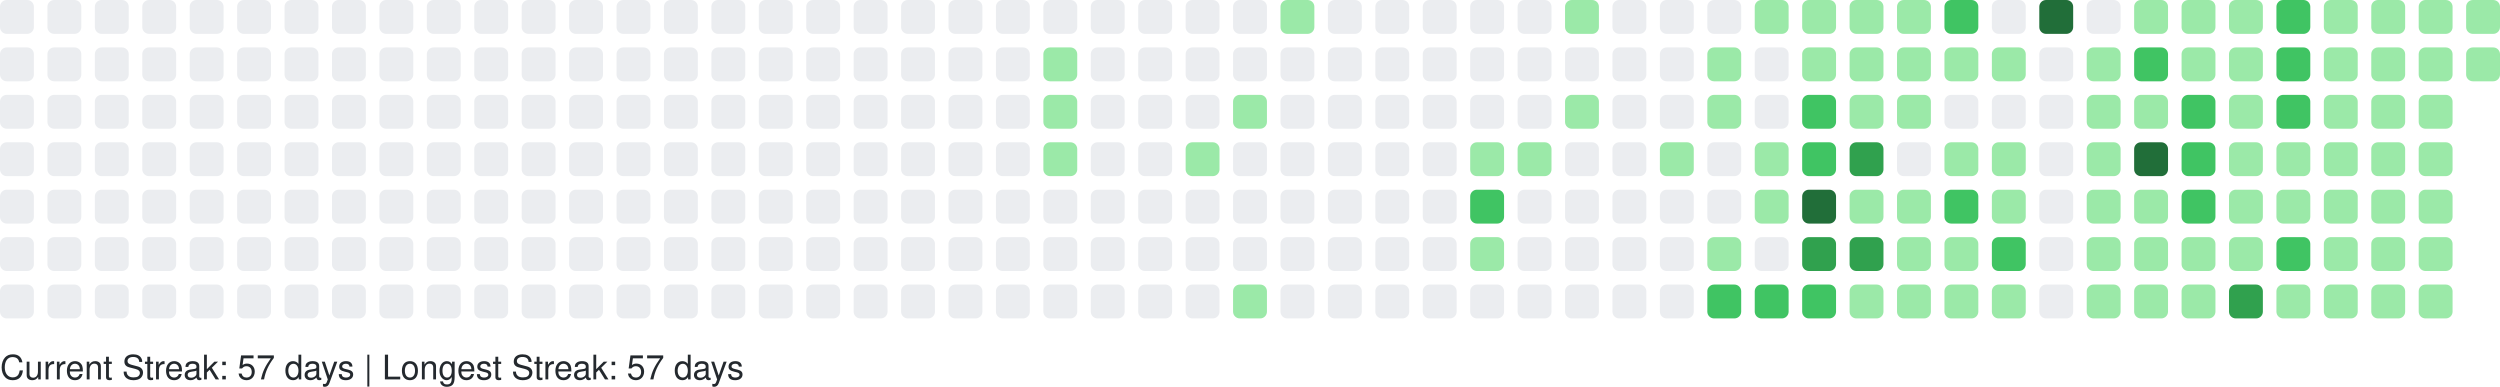
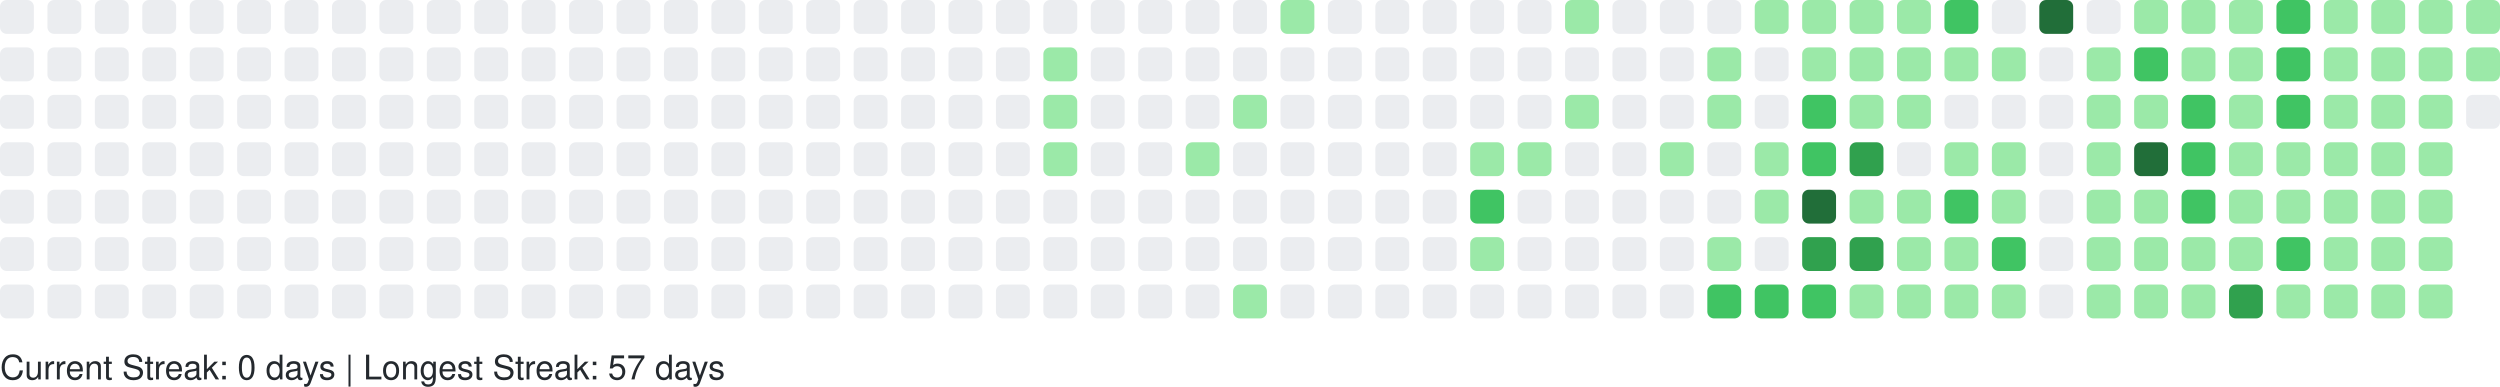
<svg xmlns="http://www.w3.org/2000/svg" width="738" height="114" viewBox="0 0 738 114" role="img" aria-label="GitHub Contributions Heatmap">
  <style>
    text { font-family: -apple-system, BlinkMacSystemFont, "Segoe UI", Helvetica, Arial, sans-serif; font-size: 10px; fill: #24292e; }
  </style>
  <g>
    <rect x="0" y="0" width="10" height="10" rx="2" ry="2" fill="#ebedf0" role="img" aria-label="0 contributions on 2025-11-02">
      </rect>
    <rect x="0" y="14" width="10" height="10" rx="2" ry="2" fill="#ebedf0" role="img" aria-label="0 contributions on 2025-11-03">
      </rect>
    <rect x="0" y="28" width="10" height="10" rx="2" ry="2" fill="#ebedf0" role="img" aria-label="0 contributions on 2025-11-04">
      </rect>
    <rect x="0" y="42" width="10" height="10" rx="2" ry="2" fill="#ebedf0" role="img" aria-label="0 contributions on 2025-11-05">
      </rect>
    <rect x="0" y="56" width="10" height="10" rx="2" ry="2" fill="#ebedf0" role="img" aria-label="0 contributions on 2025-11-06">
      </rect>
    <rect x="0" y="70" width="10" height="10" rx="2" ry="2" fill="#ebedf0" role="img" aria-label="0 contributions on 2025-11-07">
      </rect>
    <rect x="0" y="84" width="10" height="10" rx="2" ry="2" fill="#ebedf0" role="img" aria-label="0 contributions on 2025-11-08">
      </rect>
    <rect x="14" y="0" width="10" height="10" rx="2" ry="2" fill="#ebedf0" role="img" aria-label="0 contributions on 2025-11-09">
      </rect>
    <rect x="14" y="14" width="10" height="10" rx="2" ry="2" fill="#ebedf0" role="img" aria-label="0 contributions on 2025-11-10">
      </rect>
    <rect x="14" y="28" width="10" height="10" rx="2" ry="2" fill="#ebedf0" role="img" aria-label="0 contributions on 2025-11-11">
      </rect>
    <rect x="14" y="42" width="10" height="10" rx="2" ry="2" fill="#ebedf0" role="img" aria-label="0 contributions on 2025-11-12">
      </rect>
    <rect x="14" y="56" width="10" height="10" rx="2" ry="2" fill="#ebedf0" role="img" aria-label="0 contributions on 2025-11-13">
      </rect>
    <rect x="14" y="70" width="10" height="10" rx="2" ry="2" fill="#ebedf0" role="img" aria-label="0 contributions on 2025-11-14">
      </rect>
    <rect x="14" y="84" width="10" height="10" rx="2" ry="2" fill="#ebedf0" role="img" aria-label="0 contributions on 2025-11-15">
      </rect>
    <rect x="28" y="0" width="10" height="10" rx="2" ry="2" fill="#ebedf0" role="img" aria-label="0 contributions on 2025-11-16">
      </rect>
    <rect x="28" y="14" width="10" height="10" rx="2" ry="2" fill="#ebedf0" role="img" aria-label="0 contributions on 2025-11-17">
      </rect>
    <rect x="28" y="28" width="10" height="10" rx="2" ry="2" fill="#ebedf0" role="img" aria-label="0 contributions on 2025-11-18">
      </rect>
    <rect x="28" y="42" width="10" height="10" rx="2" ry="2" fill="#ebedf0" role="img" aria-label="0 contributions on 2025-11-19">
      </rect>
    <rect x="28" y="56" width="10" height="10" rx="2" ry="2" fill="#ebedf0" role="img" aria-label="0 contributions on 2025-11-20">
      </rect>
    <rect x="28" y="70" width="10" height="10" rx="2" ry="2" fill="#ebedf0" role="img" aria-label="0 contributions on 2025-11-21">
      </rect>
    <rect x="28" y="84" width="10" height="10" rx="2" ry="2" fill="#ebedf0" role="img" aria-label="0 contributions on 2025-11-22">
      </rect>
    <rect x="42" y="0" width="10" height="10" rx="2" ry="2" fill="#ebedf0" role="img" aria-label="0 contributions on 2025-11-23">
      </rect>
    <rect x="42" y="14" width="10" height="10" rx="2" ry="2" fill="#ebedf0" role="img" aria-label="0 contributions on 2025-11-24">
      </rect>
    <rect x="42" y="28" width="10" height="10" rx="2" ry="2" fill="#ebedf0" role="img" aria-label="0 contributions on 2025-11-25">
      </rect>
    <rect x="42" y="42" width="10" height="10" rx="2" ry="2" fill="#ebedf0" role="img" aria-label="0 contributions on 2025-11-26">
      </rect>
    <rect x="42" y="56" width="10" height="10" rx="2" ry="2" fill="#ebedf0" role="img" aria-label="0 contributions on 2025-11-27">
      </rect>
    <rect x="42" y="70" width="10" height="10" rx="2" ry="2" fill="#ebedf0" role="img" aria-label="0 contributions on 2025-11-28">
      </rect>
    <rect x="42" y="84" width="10" height="10" rx="2" ry="2" fill="#ebedf0" role="img" aria-label="0 contributions on 2025-11-29">
      </rect>
    <rect x="56" y="0" width="10" height="10" rx="2" ry="2" fill="#ebedf0" role="img" aria-label="0 contributions on 2025-11-30">
      </rect>
    <rect x="56" y="14" width="10" height="10" rx="2" ry="2" fill="#ebedf0" role="img" aria-label="0 contributions on 2025-12-01">
      </rect>
    <rect x="56" y="28" width="10" height="10" rx="2" ry="2" fill="#ebedf0" role="img" aria-label="0 contributions on 2025-12-02">
      </rect>
    <rect x="56" y="42" width="10" height="10" rx="2" ry="2" fill="#ebedf0" role="img" aria-label="0 contributions on 2025-12-03">
      </rect>
    <rect x="56" y="56" width="10" height="10" rx="2" ry="2" fill="#ebedf0" role="img" aria-label="0 contributions on 2025-12-04">
      </rect>
    <rect x="56" y="70" width="10" height="10" rx="2" ry="2" fill="#ebedf0" role="img" aria-label="0 contributions on 2025-12-05">
      </rect>
    <rect x="56" y="84" width="10" height="10" rx="2" ry="2" fill="#ebedf0" role="img" aria-label="0 contributions on 2025-12-06">
      </rect>
    <rect x="70" y="0" width="10" height="10" rx="2" ry="2" fill="#ebedf0" role="img" aria-label="0 contributions on 2025-12-07">
      </rect>
    <rect x="70" y="14" width="10" height="10" rx="2" ry="2" fill="#ebedf0" role="img" aria-label="0 contributions on 2025-12-08">
      </rect>
    <rect x="70" y="28" width="10" height="10" rx="2" ry="2" fill="#ebedf0" role="img" aria-label="0 contributions on 2025-12-09">
      </rect>
    <rect x="70" y="42" width="10" height="10" rx="2" ry="2" fill="#ebedf0" role="img" aria-label="0 contributions on 2025-12-10">
      </rect>
    <rect x="70" y="56" width="10" height="10" rx="2" ry="2" fill="#ebedf0" role="img" aria-label="0 contributions on 2025-12-11">
      </rect>
    <rect x="70" y="70" width="10" height="10" rx="2" ry="2" fill="#ebedf0" role="img" aria-label="0 contributions on 2025-12-12">
      </rect>
    <rect x="70" y="84" width="10" height="10" rx="2" ry="2" fill="#ebedf0" role="img" aria-label="0 contributions on 2025-12-13">
      </rect>
    <rect x="84" y="0" width="10" height="10" rx="2" ry="2" fill="#ebedf0" role="img" aria-label="0 contributions on 2025-12-14">
      </rect>
    <rect x="84" y="14" width="10" height="10" rx="2" ry="2" fill="#ebedf0" role="img" aria-label="0 contributions on 2025-12-15">
      </rect>
    <rect x="84" y="28" width="10" height="10" rx="2" ry="2" fill="#ebedf0" role="img" aria-label="0 contributions on 2025-12-16">
      </rect>
    <rect x="84" y="42" width="10" height="10" rx="2" ry="2" fill="#ebedf0" role="img" aria-label="0 contributions on 2025-12-17">
      </rect>
    <rect x="84" y="56" width="10" height="10" rx="2" ry="2" fill="#ebedf0" role="img" aria-label="0 contributions on 2025-12-18">
      </rect>
    <rect x="84" y="70" width="10" height="10" rx="2" ry="2" fill="#ebedf0" role="img" aria-label="0 contributions on 2025-12-19">
      </rect>
    <rect x="84" y="84" width="10" height="10" rx="2" ry="2" fill="#ebedf0" role="img" aria-label="0 contributions on 2025-12-20">
      </rect>
    <rect x="98" y="0" width="10" height="10" rx="2" ry="2" fill="#ebedf0" role="img" aria-label="0 contributions on 2025-12-21">
      </rect>
    <rect x="98" y="14" width="10" height="10" rx="2" ry="2" fill="#ebedf0" role="img" aria-label="0 contributions on 2025-12-22">
      </rect>
    <rect x="98" y="28" width="10" height="10" rx="2" ry="2" fill="#ebedf0" role="img" aria-label="0 contributions on 2025-12-23">
      </rect>
    <rect x="98" y="42" width="10" height="10" rx="2" ry="2" fill="#ebedf0" role="img" aria-label="0 contributions on 2025-12-24">
      </rect>
    <rect x="98" y="56" width="10" height="10" rx="2" ry="2" fill="#ebedf0" role="img" aria-label="0 contributions on 2025-12-25">
      </rect>
    <rect x="98" y="70" width="10" height="10" rx="2" ry="2" fill="#ebedf0" role="img" aria-label="0 contributions on 2025-12-26">
      </rect>
    <rect x="98" y="84" width="10" height="10" rx="2" ry="2" fill="#ebedf0" role="img" aria-label="0 contributions on 2025-12-27">
      </rect>
    <rect x="112" y="0" width="10" height="10" rx="2" ry="2" fill="#ebedf0" role="img" aria-label="0 contributions on 2025-12-28">
      </rect>
    <rect x="112" y="14" width="10" height="10" rx="2" ry="2" fill="#ebedf0" role="img" aria-label="0 contributions on 2025-12-29">
      </rect>
    <rect x="112" y="28" width="10" height="10" rx="2" ry="2" fill="#ebedf0" role="img" aria-label="0 contributions on 2025-12-30">
      </rect>
    <rect x="112" y="42" width="10" height="10" rx="2" ry="2" fill="#ebedf0" role="img" aria-label="0 contributions on 2025-12-31">
      </rect>
    <rect x="112" y="56" width="10" height="10" rx="2" ry="2" fill="#ebedf0" role="img" aria-label="0 contributions on 2026-01-01">
      </rect>
    <rect x="112" y="70" width="10" height="10" rx="2" ry="2" fill="#ebedf0" role="img" aria-label="0 contributions on 2026-01-02">
      </rect>
    <rect x="112" y="84" width="10" height="10" rx="2" ry="2" fill="#ebedf0" role="img" aria-label="0 contributions on 2026-01-03">
      </rect>
    <rect x="126" y="0" width="10" height="10" rx="2" ry="2" fill="#ebedf0" role="img" aria-label="0 contributions on 2026-01-04">
      </rect>
    <rect x="126" y="14" width="10" height="10" rx="2" ry="2" fill="#ebedf0" role="img" aria-label="0 contributions on 2026-01-05">
      </rect>
    <rect x="126" y="28" width="10" height="10" rx="2" ry="2" fill="#ebedf0" role="img" aria-label="0 contributions on 2026-01-06">
      </rect>
    <rect x="126" y="42" width="10" height="10" rx="2" ry="2" fill="#ebedf0" role="img" aria-label="0 contributions on 2026-01-07">
      </rect>
    <rect x="126" y="56" width="10" height="10" rx="2" ry="2" fill="#ebedf0" role="img" aria-label="0 contributions on 2026-01-08">
      </rect>
    <rect x="126" y="70" width="10" height="10" rx="2" ry="2" fill="#ebedf0" role="img" aria-label="0 contributions on 2026-01-09">
      </rect>
    <rect x="126" y="84" width="10" height="10" rx="2" ry="2" fill="#ebedf0" role="img" aria-label="0 contributions on 2026-01-10">
      </rect>
    <rect x="140" y="0" width="10" height="10" rx="2" ry="2" fill="#ebedf0" role="img" aria-label="0 contributions on 2026-01-11">
      </rect>
    <rect x="140" y="14" width="10" height="10" rx="2" ry="2" fill="#ebedf0" role="img" aria-label="0 contributions on 2026-01-12">
      </rect>
    <rect x="140" y="28" width="10" height="10" rx="2" ry="2" fill="#ebedf0" role="img" aria-label="0 contributions on 2026-01-13">
      </rect>
    <rect x="140" y="42" width="10" height="10" rx="2" ry="2" fill="#ebedf0" role="img" aria-label="0 contributions on 2026-01-14">
      </rect>
    <rect x="140" y="56" width="10" height="10" rx="2" ry="2" fill="#ebedf0" role="img" aria-label="0 contributions on 2026-01-15">
      </rect>
    <rect x="140" y="70" width="10" height="10" rx="2" ry="2" fill="#ebedf0" role="img" aria-label="0 contributions on 2026-01-16">
      </rect>
    <rect x="140" y="84" width="10" height="10" rx="2" ry="2" fill="#ebedf0" role="img" aria-label="0 contributions on 2026-01-17">
      </rect>
    <rect x="154" y="0" width="10" height="10" rx="2" ry="2" fill="#ebedf0" role="img" aria-label="0 contributions on 2026-01-18">
      </rect>
    <rect x="154" y="14" width="10" height="10" rx="2" ry="2" fill="#ebedf0" role="img" aria-label="0 contributions on 2026-01-19">
      </rect>
    <rect x="154" y="28" width="10" height="10" rx="2" ry="2" fill="#ebedf0" role="img" aria-label="0 contributions on 2026-01-20">
      </rect>
    <rect x="154" y="42" width="10" height="10" rx="2" ry="2" fill="#ebedf0" role="img" aria-label="0 contributions on 2026-01-21">
      </rect>
    <rect x="154" y="56" width="10" height="10" rx="2" ry="2" fill="#ebedf0" role="img" aria-label="0 contributions on 2026-01-22">
      </rect>
    <rect x="154" y="70" width="10" height="10" rx="2" ry="2" fill="#ebedf0" role="img" aria-label="0 contributions on 2026-01-23">
      </rect>
    <rect x="154" y="84" width="10" height="10" rx="2" ry="2" fill="#ebedf0" role="img" aria-label="0 contributions on 2026-01-24">
      </rect>
    <rect x="168" y="0" width="10" height="10" rx="2" ry="2" fill="#ebedf0" role="img" aria-label="0 contributions on 2026-01-25">
      </rect>
    <rect x="168" y="14" width="10" height="10" rx="2" ry="2" fill="#ebedf0" role="img" aria-label="0 contributions on 2026-01-26">
      </rect>
    <rect x="168" y="28" width="10" height="10" rx="2" ry="2" fill="#ebedf0" role="img" aria-label="0 contributions on 2026-01-27">
      </rect>
    <rect x="168" y="42" width="10" height="10" rx="2" ry="2" fill="#ebedf0" role="img" aria-label="0 contributions on 2026-01-28">
      </rect>
    <rect x="168" y="56" width="10" height="10" rx="2" ry="2" fill="#ebedf0" role="img" aria-label="0 contributions on 2026-01-29">
      </rect>
    <rect x="168" y="70" width="10" height="10" rx="2" ry="2" fill="#ebedf0" role="img" aria-label="0 contributions on 2026-01-30">
      </rect>
    <rect x="168" y="84" width="10" height="10" rx="2" ry="2" fill="#ebedf0" role="img" aria-label="0 contributions on 2026-01-31">
      </rect>
    <rect x="182" y="0" width="10" height="10" rx="2" ry="2" fill="#ebedf0" role="img" aria-label="0 contributions on 2026-02-01">
      </rect>
    <rect x="182" y="14" width="10" height="10" rx="2" ry="2" fill="#ebedf0" role="img" aria-label="0 contributions on 2026-02-02">
      </rect>
    <rect x="182" y="28" width="10" height="10" rx="2" ry="2" fill="#ebedf0" role="img" aria-label="0 contributions on 2026-02-03">
      </rect>
    <rect x="182" y="42" width="10" height="10" rx="2" ry="2" fill="#ebedf0" role="img" aria-label="0 contributions on 2026-02-04">
      </rect>
    <rect x="182" y="56" width="10" height="10" rx="2" ry="2" fill="#ebedf0" role="img" aria-label="0 contributions on 2026-02-05">
      </rect>
    <rect x="182" y="70" width="10" height="10" rx="2" ry="2" fill="#ebedf0" role="img" aria-label="0 contributions on 2026-02-06">
      </rect>
    <rect x="182" y="84" width="10" height="10" rx="2" ry="2" fill="#ebedf0" role="img" aria-label="0 contributions on 2026-02-07">
      </rect>
    <rect x="196" y="0" width="10" height="10" rx="2" ry="2" fill="#ebedf0" role="img" aria-label="0 contributions on 2026-02-08">
      </rect>
    <rect x="196" y="14" width="10" height="10" rx="2" ry="2" fill="#ebedf0" role="img" aria-label="0 contributions on 2026-02-09">
      </rect>
    <rect x="196" y="28" width="10" height="10" rx="2" ry="2" fill="#ebedf0" role="img" aria-label="0 contributions on 2026-02-10">
      </rect>
    <rect x="196" y="42" width="10" height="10" rx="2" ry="2" fill="#ebedf0" role="img" aria-label="0 contributions on 2026-02-11">
      </rect>
    <rect x="196" y="56" width="10" height="10" rx="2" ry="2" fill="#ebedf0" role="img" aria-label="0 contributions on 2026-02-12">
      </rect>
    <rect x="196" y="70" width="10" height="10" rx="2" ry="2" fill="#ebedf0" role="img" aria-label="0 contributions on 2026-02-13">
      </rect>
    <rect x="196" y="84" width="10" height="10" rx="2" ry="2" fill="#ebedf0" role="img" aria-label="0 contributions on 2026-02-14">
      </rect>
    <rect x="210" y="0" width="10" height="10" rx="2" ry="2" fill="#ebedf0" role="img" aria-label="0 contributions on 2026-02-15">
      </rect>
    <rect x="210" y="14" width="10" height="10" rx="2" ry="2" fill="#ebedf0" role="img" aria-label="0 contributions on 2026-02-16">
      </rect>
    <rect x="210" y="28" width="10" height="10" rx="2" ry="2" fill="#ebedf0" role="img" aria-label="0 contributions on 2026-02-17">
      </rect>
    <rect x="210" y="42" width="10" height="10" rx="2" ry="2" fill="#ebedf0" role="img" aria-label="0 contributions on 2026-02-18">
      </rect>
    <rect x="210" y="56" width="10" height="10" rx="2" ry="2" fill="#ebedf0" role="img" aria-label="0 contributions on 2026-02-19">
      </rect>
    <rect x="210" y="70" width="10" height="10" rx="2" ry="2" fill="#ebedf0" role="img" aria-label="0 contributions on 2026-02-20">
      </rect>
    <rect x="210" y="84" width="10" height="10" rx="2" ry="2" fill="#ebedf0" role="img" aria-label="0 contributions on 2026-02-21">
      </rect>
    <rect x="224" y="0" width="10" height="10" rx="2" ry="2" fill="#ebedf0" role="img" aria-label="0 contributions on 2026-02-22">
      </rect>
    <rect x="224" y="14" width="10" height="10" rx="2" ry="2" fill="#ebedf0" role="img" aria-label="0 contributions on 2026-02-23">
      </rect>
    <rect x="224" y="28" width="10" height="10" rx="2" ry="2" fill="#ebedf0" role="img" aria-label="0 contributions on 2026-02-24">
      </rect>
    <rect x="224" y="42" width="10" height="10" rx="2" ry="2" fill="#ebedf0" role="img" aria-label="0 contributions on 2026-02-25">
      </rect>
    <rect x="224" y="56" width="10" height="10" rx="2" ry="2" fill="#ebedf0" role="img" aria-label="0 contributions on 2026-02-26">
      </rect>
    <rect x="224" y="70" width="10" height="10" rx="2" ry="2" fill="#ebedf0" role="img" aria-label="0 contributions on 2026-02-27">
      </rect>
    <rect x="224" y="84" width="10" height="10" rx="2" ry="2" fill="#ebedf0" role="img" aria-label="0 contributions on 2026-02-28">
      </rect>
    <rect x="238" y="0" width="10" height="10" rx="2" ry="2" fill="#ebedf0" role="img" aria-label="0 contributions on 2026-03-01">
      </rect>
    <rect x="238" y="14" width="10" height="10" rx="2" ry="2" fill="#ebedf0" role="img" aria-label="0 contributions on 2026-03-02">
      </rect>
    <rect x="238" y="28" width="10" height="10" rx="2" ry="2" fill="#ebedf0" role="img" aria-label="0 contributions on 2026-03-03">
      </rect>
    <rect x="238" y="42" width="10" height="10" rx="2" ry="2" fill="#ebedf0" role="img" aria-label="0 contributions on 2026-03-04">
      </rect>
    <rect x="238" y="56" width="10" height="10" rx="2" ry="2" fill="#ebedf0" role="img" aria-label="0 contributions on 2026-03-05">
      </rect>
    <rect x="238" y="70" width="10" height="10" rx="2" ry="2" fill="#ebedf0" role="img" aria-label="0 contributions on 2026-03-06">
      </rect>
    <rect x="238" y="84" width="10" height="10" rx="2" ry="2" fill="#ebedf0" role="img" aria-label="0 contributions on 2026-03-07">
      </rect>
    <rect x="252" y="0" width="10" height="10" rx="2" ry="2" fill="#ebedf0" role="img" aria-label="0 contributions on 2026-03-08">
      </rect>
    <rect x="252" y="14" width="10" height="10" rx="2" ry="2" fill="#ebedf0" role="img" aria-label="0 contributions on 2026-03-09">
      </rect>
    <rect x="252" y="28" width="10" height="10" rx="2" ry="2" fill="#ebedf0" role="img" aria-label="0 contributions on 2026-03-10">
      </rect>
    <rect x="252" y="42" width="10" height="10" rx="2" ry="2" fill="#ebedf0" role="img" aria-label="0 contributions on 2026-03-11">
      </rect>
    <rect x="252" y="56" width="10" height="10" rx="2" ry="2" fill="#ebedf0" role="img" aria-label="0 contributions on 2026-03-12">
      </rect>
    <rect x="252" y="70" width="10" height="10" rx="2" ry="2" fill="#ebedf0" role="img" aria-label="0 contributions on 2026-03-13">
      </rect>
    <rect x="252" y="84" width="10" height="10" rx="2" ry="2" fill="#ebedf0" role="img" aria-label="0 contributions on 2026-03-14">
      </rect>
    <rect x="266" y="0" width="10" height="10" rx="2" ry="2" fill="#ebedf0" role="img" aria-label="0 contributions on 2026-03-15">
      </rect>
    <rect x="266" y="14" width="10" height="10" rx="2" ry="2" fill="#ebedf0" role="img" aria-label="0 contributions on 2026-03-16">
      </rect>
    <rect x="266" y="28" width="10" height="10" rx="2" ry="2" fill="#ebedf0" role="img" aria-label="0 contributions on 2026-03-17">
      </rect>
    <rect x="266" y="42" width="10" height="10" rx="2" ry="2" fill="#ebedf0" role="img" aria-label="0 contributions on 2026-03-18">
      </rect>
    <rect x="266" y="56" width="10" height="10" rx="2" ry="2" fill="#ebedf0" role="img" aria-label="0 contributions on 2026-03-19">
      </rect>
    <rect x="266" y="70" width="10" height="10" rx="2" ry="2" fill="#ebedf0" role="img" aria-label="0 contributions on 2026-03-20">
      </rect>
    <rect x="266" y="84" width="10" height="10" rx="2" ry="2" fill="#ebedf0" role="img" aria-label="0 contributions on 2026-03-21">
      </rect>
    <rect x="280" y="0" width="10" height="10" rx="2" ry="2" fill="#ebedf0" role="img" aria-label="0 contributions on 2026-03-22">
      </rect>
    <rect x="280" y="14" width="10" height="10" rx="2" ry="2" fill="#ebedf0" role="img" aria-label="0 contributions on 2026-03-23">
      </rect>
    <rect x="280" y="28" width="10" height="10" rx="2" ry="2" fill="#ebedf0" role="img" aria-label="0 contributions on 2026-03-24">
      </rect>
    <rect x="280" y="42" width="10" height="10" rx="2" ry="2" fill="#ebedf0" role="img" aria-label="0 contributions on 2026-03-25">
      </rect>
    <rect x="280" y="56" width="10" height="10" rx="2" ry="2" fill="#ebedf0" role="img" aria-label="0 contributions on 2026-03-26">
      </rect>
    <rect x="280" y="70" width="10" height="10" rx="2" ry="2" fill="#ebedf0" role="img" aria-label="0 contributions on 2026-03-27">
      </rect>
    <rect x="280" y="84" width="10" height="10" rx="2" ry="2" fill="#ebedf0" role="img" aria-label="0 contributions on 2026-03-28">
      </rect>
    <rect x="294" y="0" width="10" height="10" rx="2" ry="2" fill="#ebedf0" role="img" aria-label="0 contributions on 2026-03-29">
      </rect>
    <rect x="294" y="14" width="10" height="10" rx="2" ry="2" fill="#ebedf0" role="img" aria-label="0 contributions on 2026-03-30">
      </rect>
    <rect x="294" y="28" width="10" height="10" rx="2" ry="2" fill="#ebedf0" role="img" aria-label="0 contributions on 2026-03-31">
      </rect>
    <rect x="294" y="42" width="10" height="10" rx="2" ry="2" fill="#ebedf0" role="img" aria-label="0 contributions on 2026-04-01">
      </rect>
    <rect x="294" y="56" width="10" height="10" rx="2" ry="2" fill="#ebedf0" role="img" aria-label="0 contributions on 2026-04-02">
      </rect>
    <rect x="294" y="70" width="10" height="10" rx="2" ry="2" fill="#ebedf0" role="img" aria-label="0 contributions on 2026-04-03">
      </rect>
    <rect x="294" y="84" width="10" height="10" rx="2" ry="2" fill="#ebedf0" role="img" aria-label="0 contributions on 2026-04-04">
      </rect>
    <rect x="308" y="0" width="10" height="10" rx="2" ry="2" fill="#ebedf0" role="img" aria-label="0 contributions on 2026-04-05">
      </rect>
    <rect x="308" y="14" width="10" height="10" rx="2" ry="2" fill="#9be9a8" role="img" aria-label="2 contributions on 2026-04-06">
      </rect>
    <rect x="308" y="28" width="10" height="10" rx="2" ry="2" fill="#9be9a8" role="img" aria-label="3 contributions on 2026-04-07">
      </rect>
    <rect x="308" y="42" width="10" height="10" rx="2" ry="2" fill="#9be9a8" role="img" aria-label="6 contributions on 2026-04-08">
      </rect>
    <rect x="308" y="56" width="10" height="10" rx="2" ry="2" fill="#ebedf0" role="img" aria-label="0 contributions on 2026-04-09">
      </rect>
    <rect x="308" y="70" width="10" height="10" rx="2" ry="2" fill="#ebedf0" role="img" aria-label="0 contributions on 2026-04-10">
      </rect>
    <rect x="308" y="84" width="10" height="10" rx="2" ry="2" fill="#ebedf0" role="img" aria-label="0 contributions on 2026-04-11">
      </rect>
    <rect x="322" y="0" width="10" height="10" rx="2" ry="2" fill="#ebedf0" role="img" aria-label="0 contributions on 2026-04-12">
      </rect>
    <rect x="322" y="14" width="10" height="10" rx="2" ry="2" fill="#ebedf0" role="img" aria-label="0 contributions on 2026-04-13">
      </rect>
    <rect x="322" y="28" width="10" height="10" rx="2" ry="2" fill="#ebedf0" role="img" aria-label="0 contributions on 2026-04-14">
      </rect>
    <rect x="322" y="42" width="10" height="10" rx="2" ry="2" fill="#ebedf0" role="img" aria-label="0 contributions on 2026-04-15">
      </rect>
    <rect x="322" y="56" width="10" height="10" rx="2" ry="2" fill="#ebedf0" role="img" aria-label="0 contributions on 2026-04-16">
      </rect>
    <rect x="322" y="70" width="10" height="10" rx="2" ry="2" fill="#ebedf0" role="img" aria-label="0 contributions on 2026-04-17">
      </rect>
    <rect x="322" y="84" width="10" height="10" rx="2" ry="2" fill="#ebedf0" role="img" aria-label="0 contributions on 2026-04-18">
      </rect>
    <rect x="336" y="0" width="10" height="10" rx="2" ry="2" fill="#ebedf0" role="img" aria-label="0 contributions on 2026-04-19">
      </rect>
    <rect x="336" y="14" width="10" height="10" rx="2" ry="2" fill="#ebedf0" role="img" aria-label="0 contributions on 2026-04-20">
      </rect>
    <rect x="336" y="28" width="10" height="10" rx="2" ry="2" fill="#ebedf0" role="img" aria-label="0 contributions on 2026-04-21">
      </rect>
    <rect x="336" y="42" width="10" height="10" rx="2" ry="2" fill="#ebedf0" role="img" aria-label="0 contributions on 2026-04-22">
      </rect>
    <rect x="336" y="56" width="10" height="10" rx="2" ry="2" fill="#ebedf0" role="img" aria-label="0 contributions on 2026-04-23">
      </rect>
    <rect x="336" y="70" width="10" height="10" rx="2" ry="2" fill="#ebedf0" role="img" aria-label="0 contributions on 2026-04-24">
      </rect>
    <rect x="336" y="84" width="10" height="10" rx="2" ry="2" fill="#ebedf0" role="img" aria-label="0 contributions on 2026-04-25">
      </rect>
    <rect x="350" y="0" width="10" height="10" rx="2" ry="2" fill="#ebedf0" role="img" aria-label="0 contributions on 2026-04-26">
      </rect>
    <rect x="350" y="14" width="10" height="10" rx="2" ry="2" fill="#ebedf0" role="img" aria-label="0 contributions on 2026-04-27">
      </rect>
    <rect x="350" y="28" width="10" height="10" rx="2" ry="2" fill="#ebedf0" role="img" aria-label="0 contributions on 2026-04-28">
      </rect>
    <rect x="350" y="42" width="10" height="10" rx="2" ry="2" fill="#9be9a8" role="img" aria-label="1 contributions on 2026-04-29">
      </rect>
    <rect x="350" y="56" width="10" height="10" rx="2" ry="2" fill="#ebedf0" role="img" aria-label="0 contributions on 2026-04-30">
      </rect>
    <rect x="350" y="70" width="10" height="10" rx="2" ry="2" fill="#ebedf0" role="img" aria-label="0 contributions on 2026-05-01">
      </rect>
    <rect x="350" y="84" width="10" height="10" rx="2" ry="2" fill="#ebedf0" role="img" aria-label="0 contributions on 2026-05-02">
      </rect>
    <rect x="364" y="0" width="10" height="10" rx="2" ry="2" fill="#ebedf0" role="img" aria-label="0 contributions on 2026-05-03">
      </rect>
    <rect x="364" y="14" width="10" height="10" rx="2" ry="2" fill="#ebedf0" role="img" aria-label="0 contributions on 2026-05-04">
      </rect>
    <rect x="364" y="28" width="10" height="10" rx="2" ry="2" fill="#9be9a8" role="img" aria-label="2 contributions on 2026-05-05">
      </rect>
    <rect x="364" y="42" width="10" height="10" rx="2" ry="2" fill="#ebedf0" role="img" aria-label="0 contributions on 2026-05-06">
      </rect>
    <rect x="364" y="56" width="10" height="10" rx="2" ry="2" fill="#ebedf0" role="img" aria-label="0 contributions on 2026-05-07">
      </rect>
    <rect x="364" y="70" width="10" height="10" rx="2" ry="2" fill="#ebedf0" role="img" aria-label="0 contributions on 2026-05-08">
      </rect>
    <rect x="364" y="84" width="10" height="10" rx="2" ry="2" fill="#9be9a8" role="img" aria-label="8 contributions on 2026-05-09">
      </rect>
    <rect x="378" y="0" width="10" height="10" rx="2" ry="2" fill="#9be9a8" role="img" aria-label="5 contributions on 2026-05-10">
      </rect>
    <rect x="378" y="14" width="10" height="10" rx="2" ry="2" fill="#ebedf0" role="img" aria-label="0 contributions on 2026-05-11">
      </rect>
    <rect x="378" y="28" width="10" height="10" rx="2" ry="2" fill="#ebedf0" role="img" aria-label="0 contributions on 2026-05-12">
      </rect>
    <rect x="378" y="42" width="10" height="10" rx="2" ry="2" fill="#ebedf0" role="img" aria-label="0 contributions on 2026-05-13">
      </rect>
    <rect x="378" y="56" width="10" height="10" rx="2" ry="2" fill="#ebedf0" role="img" aria-label="0 contributions on 2026-05-14">
      </rect>
    <rect x="378" y="70" width="10" height="10" rx="2" ry="2" fill="#ebedf0" role="img" aria-label="0 contributions on 2026-05-15">
      </rect>
    <rect x="378" y="84" width="10" height="10" rx="2" ry="2" fill="#ebedf0" role="img" aria-label="0 contributions on 2026-05-16">
      </rect>
    <rect x="392" y="0" width="10" height="10" rx="2" ry="2" fill="#ebedf0" role="img" aria-label="0 contributions on 2026-05-17">
      </rect>
    <rect x="392" y="14" width="10" height="10" rx="2" ry="2" fill="#ebedf0" role="img" aria-label="0 contributions on 2026-05-18">
      </rect>
    <rect x="392" y="28" width="10" height="10" rx="2" ry="2" fill="#ebedf0" role="img" aria-label="0 contributions on 2026-05-19">
      </rect>
    <rect x="392" y="42" width="10" height="10" rx="2" ry="2" fill="#ebedf0" role="img" aria-label="0 contributions on 2026-05-20">
      </rect>
    <rect x="392" y="56" width="10" height="10" rx="2" ry="2" fill="#ebedf0" role="img" aria-label="0 contributions on 2026-05-21">
      </rect>
    <rect x="392" y="70" width="10" height="10" rx="2" ry="2" fill="#ebedf0" role="img" aria-label="0 contributions on 2026-05-22">
      </rect>
    <rect x="392" y="84" width="10" height="10" rx="2" ry="2" fill="#ebedf0" role="img" aria-label="0 contributions on 2026-05-23">
      </rect>
    <rect x="406" y="0" width="10" height="10" rx="2" ry="2" fill="#ebedf0" role="img" aria-label="0 contributions on 2026-05-24">
      </rect>
    <rect x="406" y="14" width="10" height="10" rx="2" ry="2" fill="#ebedf0" role="img" aria-label="0 contributions on 2026-05-25">
      </rect>
    <rect x="406" y="28" width="10" height="10" rx="2" ry="2" fill="#ebedf0" role="img" aria-label="0 contributions on 2026-05-26">
      </rect>
    <rect x="406" y="42" width="10" height="10" rx="2" ry="2" fill="#ebedf0" role="img" aria-label="0 contributions on 2026-05-27">
      </rect>
    <rect x="406" y="56" width="10" height="10" rx="2" ry="2" fill="#ebedf0" role="img" aria-label="0 contributions on 2026-05-28">
      </rect>
    <rect x="406" y="70" width="10" height="10" rx="2" ry="2" fill="#ebedf0" role="img" aria-label="0 contributions on 2026-05-29">
      </rect>
    <rect x="406" y="84" width="10" height="10" rx="2" ry="2" fill="#ebedf0" role="img" aria-label="0 contributions on 2026-05-30">
      </rect>
    <rect x="420" y="0" width="10" height="10" rx="2" ry="2" fill="#ebedf0" role="img" aria-label="0 contributions on 2026-05-31">
      </rect>
    <rect x="420" y="14" width="10" height="10" rx="2" ry="2" fill="#ebedf0" role="img" aria-label="0 contributions on 2026-06-01">
      </rect>
    <rect x="420" y="28" width="10" height="10" rx="2" ry="2" fill="#ebedf0" role="img" aria-label="0 contributions on 2026-06-02">
      </rect>
    <rect x="420" y="42" width="10" height="10" rx="2" ry="2" fill="#ebedf0" role="img" aria-label="0 contributions on 2026-06-03">
      </rect>
    <rect x="420" y="56" width="10" height="10" rx="2" ry="2" fill="#ebedf0" role="img" aria-label="0 contributions on 2026-06-04">
      </rect>
    <rect x="420" y="70" width="10" height="10" rx="2" ry="2" fill="#ebedf0" role="img" aria-label="0 contributions on 2026-06-05">
      </rect>
    <rect x="420" y="84" width="10" height="10" rx="2" ry="2" fill="#ebedf0" role="img" aria-label="0 contributions on 2026-06-06">
      </rect>
    <rect x="434" y="0" width="10" height="10" rx="2" ry="2" fill="#ebedf0" role="img" aria-label="0 contributions on 2026-06-07">
      </rect>
    <rect x="434" y="14" width="10" height="10" rx="2" ry="2" fill="#ebedf0" role="img" aria-label="0 contributions on 2026-06-08">
      </rect>
    <rect x="434" y="28" width="10" height="10" rx="2" ry="2" fill="#ebedf0" role="img" aria-label="0 contributions on 2026-06-09">
      </rect>
    <rect x="434" y="42" width="10" height="10" rx="2" ry="2" fill="#9be9a8" role="img" aria-label="2 contributions on 2026-06-10">
      </rect>
    <rect x="434" y="56" width="10" height="10" rx="2" ry="2" fill="#40c463" role="img" aria-label="25 contributions on 2026-06-11">
      </rect>
    <rect x="434" y="70" width="10" height="10" rx="2" ry="2" fill="#9be9a8" role="img" aria-label="9 contributions on 2026-06-12">
      </rect>
    <rect x="434" y="84" width="10" height="10" rx="2" ry="2" fill="#ebedf0" role="img" aria-label="0 contributions on 2026-06-13">
      </rect>
    <rect x="448" y="0" width="10" height="10" rx="2" ry="2" fill="#ebedf0" role="img" aria-label="0 contributions on 2026-06-14">
      </rect>
    <rect x="448" y="14" width="10" height="10" rx="2" ry="2" fill="#ebedf0" role="img" aria-label="0 contributions on 2026-06-15">
      </rect>
    <rect x="448" y="28" width="10" height="10" rx="2" ry="2" fill="#ebedf0" role="img" aria-label="0 contributions on 2026-06-16">
      </rect>
    <rect x="448" y="42" width="10" height="10" rx="2" ry="2" fill="#9be9a8" role="img" aria-label="1 contributions on 2026-06-17">
      </rect>
    <rect x="448" y="56" width="10" height="10" rx="2" ry="2" fill="#ebedf0" role="img" aria-label="0 contributions on 2026-06-18">
      </rect>
    <rect x="448" y="70" width="10" height="10" rx="2" ry="2" fill="#ebedf0" role="img" aria-label="0 contributions on 2026-06-19">
      </rect>
    <rect x="448" y="84" width="10" height="10" rx="2" ry="2" fill="#ebedf0" role="img" aria-label="0 contributions on 2026-06-20">
      </rect>
    <rect x="462" y="0" width="10" height="10" rx="2" ry="2" fill="#9be9a8" role="img" aria-label="4 contributions on 2026-06-21">
      </rect>
    <rect x="462" y="14" width="10" height="10" rx="2" ry="2" fill="#ebedf0" role="img" aria-label="0 contributions on 2026-06-22">
      </rect>
    <rect x="462" y="28" width="10" height="10" rx="2" ry="2" fill="#9be9a8" role="img" aria-label="1 contributions on 2026-06-23">
      </rect>
    <rect x="462" y="42" width="10" height="10" rx="2" ry="2" fill="#ebedf0" role="img" aria-label="0 contributions on 2026-06-24">
      </rect>
    <rect x="462" y="56" width="10" height="10" rx="2" ry="2" fill="#ebedf0" role="img" aria-label="0 contributions on 2026-06-25">
      </rect>
    <rect x="462" y="70" width="10" height="10" rx="2" ry="2" fill="#ebedf0" role="img" aria-label="0 contributions on 2026-06-26">
      </rect>
    <rect x="462" y="84" width="10" height="10" rx="2" ry="2" fill="#ebedf0" role="img" aria-label="0 contributions on 2026-06-27">
      </rect>
    <rect x="476" y="0" width="10" height="10" rx="2" ry="2" fill="#ebedf0" role="img" aria-label="0 contributions on 2026-06-28">
      </rect>
    <rect x="476" y="14" width="10" height="10" rx="2" ry="2" fill="#ebedf0" role="img" aria-label="0 contributions on 2026-06-29">
      </rect>
    <rect x="476" y="28" width="10" height="10" rx="2" ry="2" fill="#ebedf0" role="img" aria-label="0 contributions on 2026-06-30">
      </rect>
    <rect x="476" y="42" width="10" height="10" rx="2" ry="2" fill="#ebedf0" role="img" aria-label="0 contributions on 2026-07-01">
      </rect>
    <rect x="476" y="56" width="10" height="10" rx="2" ry="2" fill="#ebedf0" role="img" aria-label="0 contributions on 2026-07-02">
      </rect>
    <rect x="476" y="70" width="10" height="10" rx="2" ry="2" fill="#ebedf0" role="img" aria-label="0 contributions on 2026-07-03">
      </rect>
    <rect x="476" y="84" width="10" height="10" rx="2" ry="2" fill="#ebedf0" role="img" aria-label="0 contributions on 2026-07-04">
      </rect>
    <rect x="490" y="0" width="10" height="10" rx="2" ry="2" fill="#ebedf0" role="img" aria-label="0 contributions on 2026-07-05">
      </rect>
    <rect x="490" y="14" width="10" height="10" rx="2" ry="2" fill="#ebedf0" role="img" aria-label="0 contributions on 2026-07-06">
      </rect>
    <rect x="490" y="28" width="10" height="10" rx="2" ry="2" fill="#ebedf0" role="img" aria-label="0 contributions on 2026-07-07">
      </rect>
    <rect x="490" y="42" width="10" height="10" rx="2" ry="2" fill="#9be9a8" role="img" aria-label="8 contributions on 2026-07-08">
      </rect>
    <rect x="490" y="56" width="10" height="10" rx="2" ry="2" fill="#ebedf0" role="img" aria-label="0 contributions on 2026-07-09">
      </rect>
    <rect x="490" y="70" width="10" height="10" rx="2" ry="2" fill="#ebedf0" role="img" aria-label="0 contributions on 2026-07-10">
      </rect>
    <rect x="490" y="84" width="10" height="10" rx="2" ry="2" fill="#ebedf0" role="img" aria-label="0 contributions on 2026-07-11">
      </rect>
    <rect x="504" y="0" width="10" height="10" rx="2" ry="2" fill="#ebedf0" role="img" aria-label="0 contributions on 2026-07-12">
      </rect>
    <rect x="504" y="14" width="10" height="10" rx="2" ry="2" fill="#9be9a8" role="img" aria-label="3 contributions on 2026-07-13">
      </rect>
    <rect x="504" y="28" width="10" height="10" rx="2" ry="2" fill="#9be9a8" role="img" aria-label="1 contributions on 2026-07-14">
      </rect>
    <rect x="504" y="42" width="10" height="10" rx="2" ry="2" fill="#ebedf0" role="img" aria-label="0 contributions on 2026-07-15">
      </rect>
    <rect x="504" y="56" width="10" height="10" rx="2" ry="2" fill="#ebedf0" role="img" aria-label="0 contributions on 2026-07-16">
      </rect>
    <rect x="504" y="70" width="10" height="10" rx="2" ry="2" fill="#9be9a8" role="img" aria-label="4 contributions on 2026-07-17">
      </rect>
    <rect x="504" y="84" width="10" height="10" rx="2" ry="2" fill="#40c463" role="img" aria-label="16 contributions on 2026-07-18">
      </rect>
    <rect x="518" y="0" width="10" height="10" rx="2" ry="2" fill="#9be9a8" role="img" aria-label="10 contributions on 2026-07-19">
      </rect>
    <rect x="518" y="14" width="10" height="10" rx="2" ry="2" fill="#ebedf0" role="img" aria-label="0 contributions on 2026-07-20">
      </rect>
    <rect x="518" y="28" width="10" height="10" rx="2" ry="2" fill="#ebedf0" role="img" aria-label="0 contributions on 2026-07-21">
      </rect>
    <rect x="518" y="42" width="10" height="10" rx="2" ry="2" fill="#9be9a8" role="img" aria-label="4 contributions on 2026-07-22">
      </rect>
    <rect x="518" y="56" width="10" height="10" rx="2" ry="2" fill="#9be9a8" role="img" aria-label="5 contributions on 2026-07-23">
      </rect>
    <rect x="518" y="70" width="10" height="10" rx="2" ry="2" fill="#ebedf0" role="img" aria-label="0 contributions on 2026-07-24">
      </rect>
    <rect x="518" y="84" width="10" height="10" rx="2" ry="2" fill="#40c463" role="img" aria-label="17 contributions on 2026-07-25">
      </rect>
    <rect x="532" y="0" width="10" height="10" rx="2" ry="2" fill="#9be9a8" role="img" aria-label="7 contributions on 2026-07-26">
      </rect>
    <rect x="532" y="14" width="10" height="10" rx="2" ry="2" fill="#9be9a8" role="img" aria-label="9 contributions on 2026-07-27">
      </rect>
    <rect x="532" y="28" width="10" height="10" rx="2" ry="2" fill="#40c463" role="img" aria-label="22 contributions on 2026-07-28">
      </rect>
    <rect x="532" y="42" width="10" height="10" rx="2" ry="2" fill="#40c463" role="img" aria-label="30 contributions on 2026-07-29">
      </rect>
    <rect x="532" y="56" width="10" height="10" rx="2" ry="2" fill="#216e39" role="img" aria-label="66 contributions on 2026-07-30">
      </rect>
    <rect x="532" y="70" width="10" height="10" rx="2" ry="2" fill="#30a14e" role="img" aria-label="37 contributions on 2026-07-31">
      </rect>
    <rect x="532" y="84" width="10" height="10" rx="2" ry="2" fill="#40c463" role="img" aria-label="29 contributions on 2026-08-01">
      </rect>
    <rect x="546" y="0" width="10" height="10" rx="2" ry="2" fill="#9be9a8" role="img" aria-label="3 contributions on 2026-08-02">
      </rect>
    <rect x="546" y="14" width="10" height="10" rx="2" ry="2" fill="#9be9a8" role="img" aria-label="15 contributions on 2026-08-03">
      </rect>
    <rect x="546" y="28" width="10" height="10" rx="2" ry="2" fill="#9be9a8" role="img" aria-label="4 contributions on 2026-08-04">
      </rect>
    <rect x="546" y="42" width="10" height="10" rx="2" ry="2" fill="#30a14e" role="img" aria-label="36 contributions on 2026-08-05">
      </rect>
    <rect x="546" y="56" width="10" height="10" rx="2" ry="2" fill="#9be9a8" role="img" aria-label="15 contributions on 2026-08-06">
      </rect>
    <rect x="546" y="70" width="10" height="10" rx="2" ry="2" fill="#30a14e" role="img" aria-label="31 contributions on 2026-08-07">
      </rect>
    <rect x="546" y="84" width="10" height="10" rx="2" ry="2" fill="#9be9a8" role="img" aria-label="7 contributions on 2026-08-08">
      </rect>
    <rect x="560" y="0" width="10" height="10" rx="2" ry="2" fill="#9be9a8" role="img" aria-label="12 contributions on 2026-08-09">
      </rect>
    <rect x="560" y="14" width="10" height="10" rx="2" ry="2" fill="#9be9a8" role="img" aria-label="12 contributions on 2026-08-10">
      </rect>
    <rect x="560" y="28" width="10" height="10" rx="2" ry="2" fill="#9be9a8" role="img" aria-label="6 contributions on 2026-08-11">
      </rect>
    <rect x="560" y="42" width="10" height="10" rx="2" ry="2" fill="#ebedf0" role="img" aria-label="0 contributions on 2026-08-12">
      </rect>
    <rect x="560" y="56" width="10" height="10" rx="2" ry="2" fill="#9be9a8" role="img" aria-label="14 contributions on 2026-08-13">
      </rect>
    <rect x="560" y="70" width="10" height="10" rx="2" ry="2" fill="#9be9a8" role="img" aria-label="1 contributions on 2026-08-14">
      </rect>
    <rect x="560" y="84" width="10" height="10" rx="2" ry="2" fill="#9be9a8" role="img" aria-label="9 contributions on 2026-08-15">
      </rect>
    <rect x="574" y="0" width="10" height="10" rx="2" ry="2" fill="#40c463" role="img" aria-label="21 contributions on 2026-08-16">
      </rect>
    <rect x="574" y="14" width="10" height="10" rx="2" ry="2" fill="#9be9a8" role="img" aria-label="4 contributions on 2026-08-17">
      </rect>
    <rect x="574" y="28" width="10" height="10" rx="2" ry="2" fill="#ebedf0" role="img" aria-label="0 contributions on 2026-08-18">
      </rect>
    <rect x="574" y="42" width="10" height="10" rx="2" ry="2" fill="#9be9a8" role="img" aria-label="13 contributions on 2026-08-19">
      </rect>
    <rect x="574" y="56" width="10" height="10" rx="2" ry="2" fill="#40c463" role="img" aria-label="25 contributions on 2026-08-20">
      </rect>
    <rect x="574" y="70" width="10" height="10" rx="2" ry="2" fill="#9be9a8" role="img" aria-label="6 contributions on 2026-08-21">
      </rect>
    <rect x="574" y="84" width="10" height="10" rx="2" ry="2" fill="#9be9a8" role="img" aria-label="2 contributions on 2026-08-22">
      </rect>
    <rect x="588" y="0" width="10" height="10" rx="2" ry="2" fill="#ebedf0" role="img" aria-label="0 contributions on 2026-08-23">
      </rect>
    <rect x="588" y="14" width="10" height="10" rx="2" ry="2" fill="#9be9a8" role="img" aria-label="3 contributions on 2026-08-24">
      </rect>
    <rect x="588" y="28" width="10" height="10" rx="2" ry="2" fill="#ebedf0" role="img" aria-label="0 contributions on 2026-08-25">
      </rect>
    <rect x="588" y="42" width="10" height="10" rx="2" ry="2" fill="#9be9a8" role="img" aria-label="4 contributions on 2026-08-26">
      </rect>
    <rect x="588" y="56" width="10" height="10" rx="2" ry="2" fill="#9be9a8" role="img" aria-label="4 contributions on 2026-08-27">
      </rect>
    <rect x="588" y="70" width="10" height="10" rx="2" ry="2" fill="#40c463" role="img" aria-label="18 contributions on 2026-08-28">
      </rect>
    <rect x="588" y="84" width="10" height="10" rx="2" ry="2" fill="#9be9a8" role="img" aria-label="5 contributions on 2026-08-29">
      </rect>
    <rect x="602" y="0" width="10" height="10" rx="2" ry="2" fill="#216e39" role="img" aria-label="61 contributions on 2026-08-30">
      </rect>
    <rect x="602" y="14" width="10" height="10" rx="2" ry="2" fill="#ebedf0" role="img" aria-label="0 contributions on 2026-08-31">
      </rect>
    <rect x="602" y="28" width="10" height="10" rx="2" ry="2" fill="#ebedf0" role="img" aria-label="0 contributions on 2026-09-01">
      </rect>
    <rect x="602" y="42" width="10" height="10" rx="2" ry="2" fill="#ebedf0" role="img" aria-label="0 contributions on 2026-09-02">
      </rect>
    <rect x="602" y="56" width="10" height="10" rx="2" ry="2" fill="#ebedf0" role="img" aria-label="0 contributions on 2026-09-03">
      </rect>
    <rect x="602" y="70" width="10" height="10" rx="2" ry="2" fill="#ebedf0" role="img" aria-label="0 contributions on 2026-09-04">
      </rect>
    <rect x="602" y="84" width="10" height="10" rx="2" ry="2" fill="#ebedf0" role="img" aria-label="0 contributions on 2026-09-05">
      </rect>
    <rect x="616" y="0" width="10" height="10" rx="2" ry="2" fill="#ebedf0" role="img" aria-label="0 contributions on 2026-09-06">
      </rect>
    <rect x="616" y="14" width="10" height="10" rx="2" ry="2" fill="#9be9a8" role="img" aria-label="4 contributions on 2026-09-07">
      </rect>
    <rect x="616" y="28" width="10" height="10" rx="2" ry="2" fill="#9be9a8" role="img" aria-label="3 contributions on 2026-09-08">
      </rect>
    <rect x="616" y="42" width="10" height="10" rx="2" ry="2" fill="#9be9a8" role="img" aria-label="6 contributions on 2026-09-09">
      </rect>
    <rect x="616" y="56" width="10" height="10" rx="2" ry="2" fill="#9be9a8" role="img" aria-label="5 contributions on 2026-09-10">
      </rect>
    <rect x="616" y="70" width="10" height="10" rx="2" ry="2" fill="#9be9a8" role="img" aria-label="3 contributions on 2026-09-11">
      </rect>
    <rect x="616" y="84" width="10" height="10" rx="2" ry="2" fill="#9be9a8" role="img" aria-label="2 contributions on 2026-09-12">
      </rect>
    <rect x="630" y="0" width="10" height="10" rx="2" ry="2" fill="#9be9a8" role="img" aria-label="6 contributions on 2026-09-13">
      </rect>
    <rect x="630" y="14" width="10" height="10" rx="2" ry="2" fill="#40c463" role="img" aria-label="16 contributions on 2026-09-14">
      </rect>
    <rect x="630" y="28" width="10" height="10" rx="2" ry="2" fill="#9be9a8" role="img" aria-label="5 contributions on 2026-09-15">
      </rect>
    <rect x="630" y="42" width="10" height="10" rx="2" ry="2" fill="#216e39" role="img" aria-label="48 contributions on 2026-09-16">
      </rect>
    <rect x="630" y="56" width="10" height="10" rx="2" ry="2" fill="#9be9a8" role="img" aria-label="13 contributions on 2026-09-17">
      </rect>
    <rect x="630" y="70" width="10" height="10" rx="2" ry="2" fill="#9be9a8" role="img" aria-label="4 contributions on 2026-09-18">
      </rect>
    <rect x="630" y="84" width="10" height="10" rx="2" ry="2" fill="#9be9a8" role="img" aria-label="3 contributions on 2026-09-19">
      </rect>
    <rect x="644" y="0" width="10" height="10" rx="2" ry="2" fill="#9be9a8" role="img" aria-label="2 contributions on 2026-09-20">
      </rect>
    <rect x="644" y="14" width="10" height="10" rx="2" ry="2" fill="#9be9a8" role="img" aria-label="2 contributions on 2026-09-21">
      </rect>
    <rect x="644" y="28" width="10" height="10" rx="2" ry="2" fill="#40c463" role="img" aria-label="19 contributions on 2026-09-22">
      </rect>
    <rect x="644" y="42" width="10" height="10" rx="2" ry="2" fill="#40c463" role="img" aria-label="24 contributions on 2026-09-23">
      </rect>
    <rect x="644" y="56" width="10" height="10" rx="2" ry="2" fill="#40c463" role="img" aria-label="16 contributions on 2026-09-24">
      </rect>
    <rect x="644" y="70" width="10" height="10" rx="2" ry="2" fill="#9be9a8" role="img" aria-label="11 contributions on 2026-09-25">
      </rect>
    <rect x="644" y="84" width="10" height="10" rx="2" ry="2" fill="#9be9a8" role="img" aria-label="11 contributions on 2026-09-26">
      </rect>
    <rect x="658" y="0" width="10" height="10" rx="2" ry="2" fill="#9be9a8" role="img" aria-label="8 contributions on 2026-09-27">
      </rect>
    <rect x="658" y="14" width="10" height="10" rx="2" ry="2" fill="#9be9a8" role="img" aria-label="3 contributions on 2026-09-28">
      </rect>
    <rect x="658" y="28" width="10" height="10" rx="2" ry="2" fill="#9be9a8" role="img" aria-label="2 contributions on 2026-09-29">
      </rect>
    <rect x="658" y="42" width="10" height="10" rx="2" ry="2" fill="#9be9a8" role="img" aria-label="8 contributions on 2026-09-30">
      </rect>
    <rect x="658" y="56" width="10" height="10" rx="2" ry="2" fill="#9be9a8" role="img" aria-label="14 contributions on 2026-10-01">
      </rect>
    <rect x="658" y="70" width="10" height="10" rx="2" ry="2" fill="#9be9a8" role="img" aria-label="6 contributions on 2026-10-02">
      </rect>
    <rect x="658" y="84" width="10" height="10" rx="2" ry="2" fill="#30a14e" role="img" aria-label="31 contributions on 2026-10-03">
      </rect>
    <rect x="672" y="0" width="10" height="10" rx="2" ry="2" fill="#40c463" role="img" aria-label="28 contributions on 2026-10-04">
      </rect>
    <rect x="672" y="14" width="10" height="10" rx="2" ry="2" fill="#40c463" role="img" aria-label="21 contributions on 2026-10-05">
      </rect>
    <rect x="672" y="28" width="10" height="10" rx="2" ry="2" fill="#40c463" role="img" aria-label="16 contributions on 2026-10-06">
      </rect>
    <rect x="672" y="42" width="10" height="10" rx="2" ry="2" fill="#9be9a8" role="img" aria-label="14 contributions on 2026-10-07">
      </rect>
    <rect x="672" y="56" width="10" height="10" rx="2" ry="2" fill="#9be9a8" role="img" aria-label="9 contributions on 2026-10-08">
      </rect>
    <rect x="672" y="70" width="10" height="10" rx="2" ry="2" fill="#40c463" role="img" aria-label="22 contributions on 2026-10-09">
      </rect>
    <rect x="672" y="84" width="10" height="10" rx="2" ry="2" fill="#9be9a8" role="img" aria-label="4 contributions on 2026-10-10">
      </rect>
    <rect x="686" y="0" width="10" height="10" rx="2" ry="2" fill="#9be9a8" role="img" aria-label="2 contributions on 2026-10-11">
      </rect>
    <rect x="686" y="14" width="10" height="10" rx="2" ry="2" fill="#9be9a8" role="img" aria-label="11 contributions on 2026-10-12">
      </rect>
    <rect x="686" y="28" width="10" height="10" rx="2" ry="2" fill="#9be9a8" role="img" aria-label="5 contributions on 2026-10-13">
      </rect>
    <rect x="686" y="42" width="10" height="10" rx="2" ry="2" fill="#9be9a8" role="img" aria-label="7 contributions on 2026-10-14">
      </rect>
    <rect x="686" y="56" width="10" height="10" rx="2" ry="2" fill="#9be9a8" role="img" aria-label="10 contributions on 2026-10-15">
      </rect>
    <rect x="686" y="70" width="10" height="10" rx="2" ry="2" fill="#9be9a8" role="img" aria-label="2 contributions on 2026-10-16">
      </rect>
    <rect x="686" y="84" width="10" height="10" rx="2" ry="2" fill="#9be9a8" role="img" aria-label="6 contributions on 2026-10-17">
      </rect>
    <rect x="700" y="0" width="10" height="10" rx="2" ry="2" fill="#9be9a8" role="img" aria-label="6 contributions on 2026-10-18">
      </rect>
    <rect x="700" y="14" width="10" height="10" rx="2" ry="2" fill="#9be9a8" role="img" aria-label="4 contributions on 2026-10-19">
      </rect>
    <rect x="700" y="28" width="10" height="10" rx="2" ry="2" fill="#9be9a8" role="img" aria-label="2 contributions on 2026-10-20">
      </rect>
    <rect x="700" y="42" width="10" height="10" rx="2" ry="2" fill="#9be9a8" role="img" aria-label="5 contributions on 2026-10-21">
      </rect>
    <rect x="700" y="56" width="10" height="10" rx="2" ry="2" fill="#9be9a8" role="img" aria-label="7 contributions on 2026-10-22">
      </rect>
    <rect x="700" y="70" width="10" height="10" rx="2" ry="2" fill="#9be9a8" role="img" aria-label="6 contributions on 2026-10-23">
      </rect>
    <rect x="700" y="84" width="10" height="10" rx="2" ry="2" fill="#9be9a8" role="img" aria-label="6 contributions on 2026-10-24">
      </rect>
    <rect x="714" y="0" width="10" height="10" rx="2" ry="2" fill="#9be9a8" role="img" aria-label="7 contributions on 2026-10-25">
      </rect>
    <rect x="714" y="14" width="10" height="10" rx="2" ry="2" fill="#9be9a8" role="img" aria-label="3 contributions on 2026-10-26">
      </rect>
    <rect x="714" y="28" width="10" height="10" rx="2" ry="2" fill="#9be9a8" role="img" aria-label="7 contributions on 2026-10-27">
      </rect>
    <rect x="714" y="42" width="10" height="10" rx="2" ry="2" fill="#9be9a8" role="img" aria-label="13 contributions on 2026-10-28">
      </rect>
    <rect x="714" y="56" width="10" height="10" rx="2" ry="2" fill="#9be9a8" role="img" aria-label="11 contributions on 2026-10-29">
      </rect>
    <rect x="714" y="70" width="10" height="10" rx="2" ry="2" fill="#9be9a8" role="img" aria-label="3 contributions on 2026-10-30">
      </rect>
    <rect x="714" y="84" width="10" height="10" rx="2" ry="2" fill="#9be9a8" role="img" aria-label="6 contributions on 2026-10-31">
      </rect>
    <rect x="728" y="0" width="10" height="10" rx="2" ry="2" fill="#9be9a8" role="img" aria-label="5 contributions on 2026-11-01">
      </rect>
-     <rect x="728" y="14" width="10" height="10" rx="2" ry="2" fill="#9be9a8" role="img" aria-label="1 contributions on 2026-11-02">
+     <rect x="728" y="14" width="10" height="10" rx="2" ry="2" fill="#9be9a8" role="img" aria-label="3 contributions on 2026-11-02">
+       </rect>
+     <rect x="728" y="28" width="10" height="10" rx="2" ry="2" fill="#ebedf0" role="img" aria-label="0 contributions on 2026-11-03">
      </rect>
  </g>
-   <text x="0" y="112" aria-hidden="true">Current Streak: 57 days | Longest Streak: 57 days</text>
+   <text x="0" y="112" aria-hidden="true">Current Streak: 0 days | Longest Streak: 57 days</text>
</svg>
